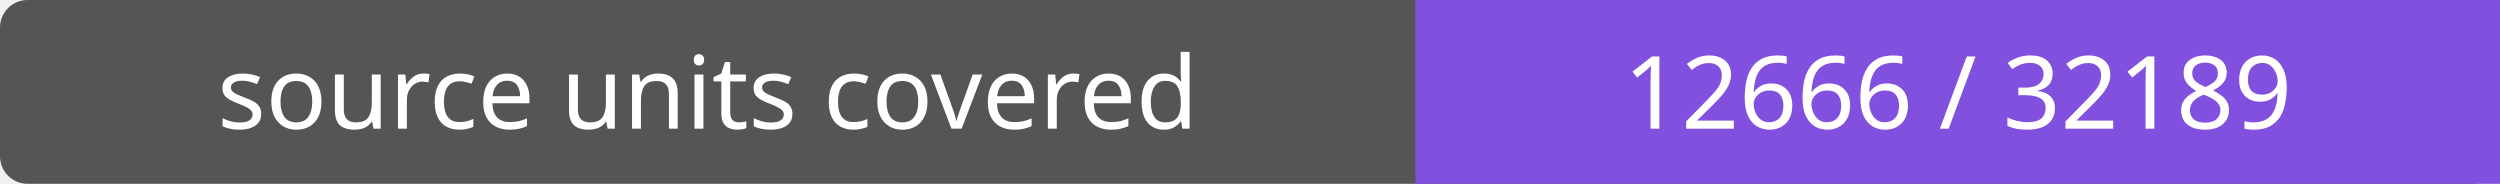
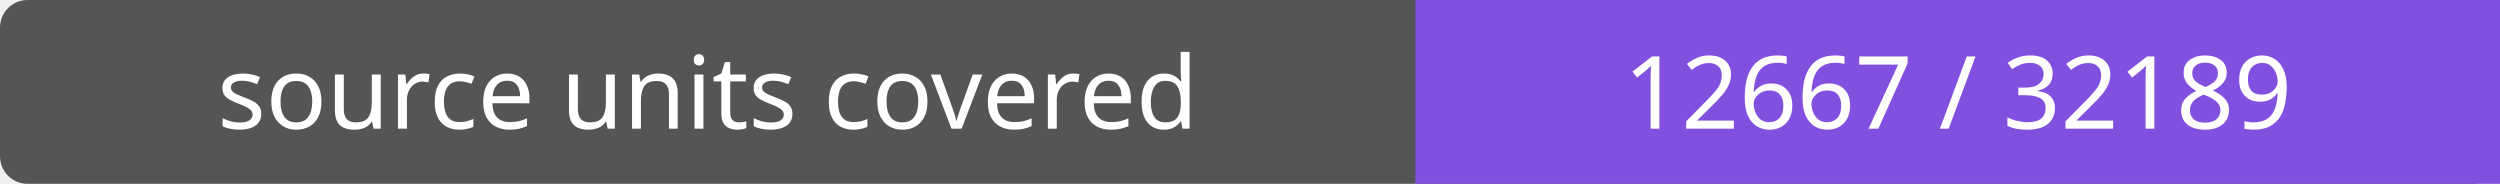
- <svg xmlns="http://www.w3.org/2000/svg" width="272" height="20" role="img" aria-label="source units covered: 12666 / 32189">
+ <svg xmlns="http://www.w3.org/2000/svg" width="272" height="20" role="img" aria-label="source units covered: 12667 / 32189">
  <rect width="272" height="20" rx="3" fill="#555" />
  <path fill="#8250df" d="M154 0h118v20H154z" />
  <g fill="#fff" text-anchor="middle" font-family="Verdana,sans-serif" font-size="11">
    <text x="77.0" y="14">source units covered</text>
-     <text x="213.0" y="14">12666 / 32189</text>
+     <text x="213.0" y="14">12667 / 32189</text>
  </g>
</svg>
